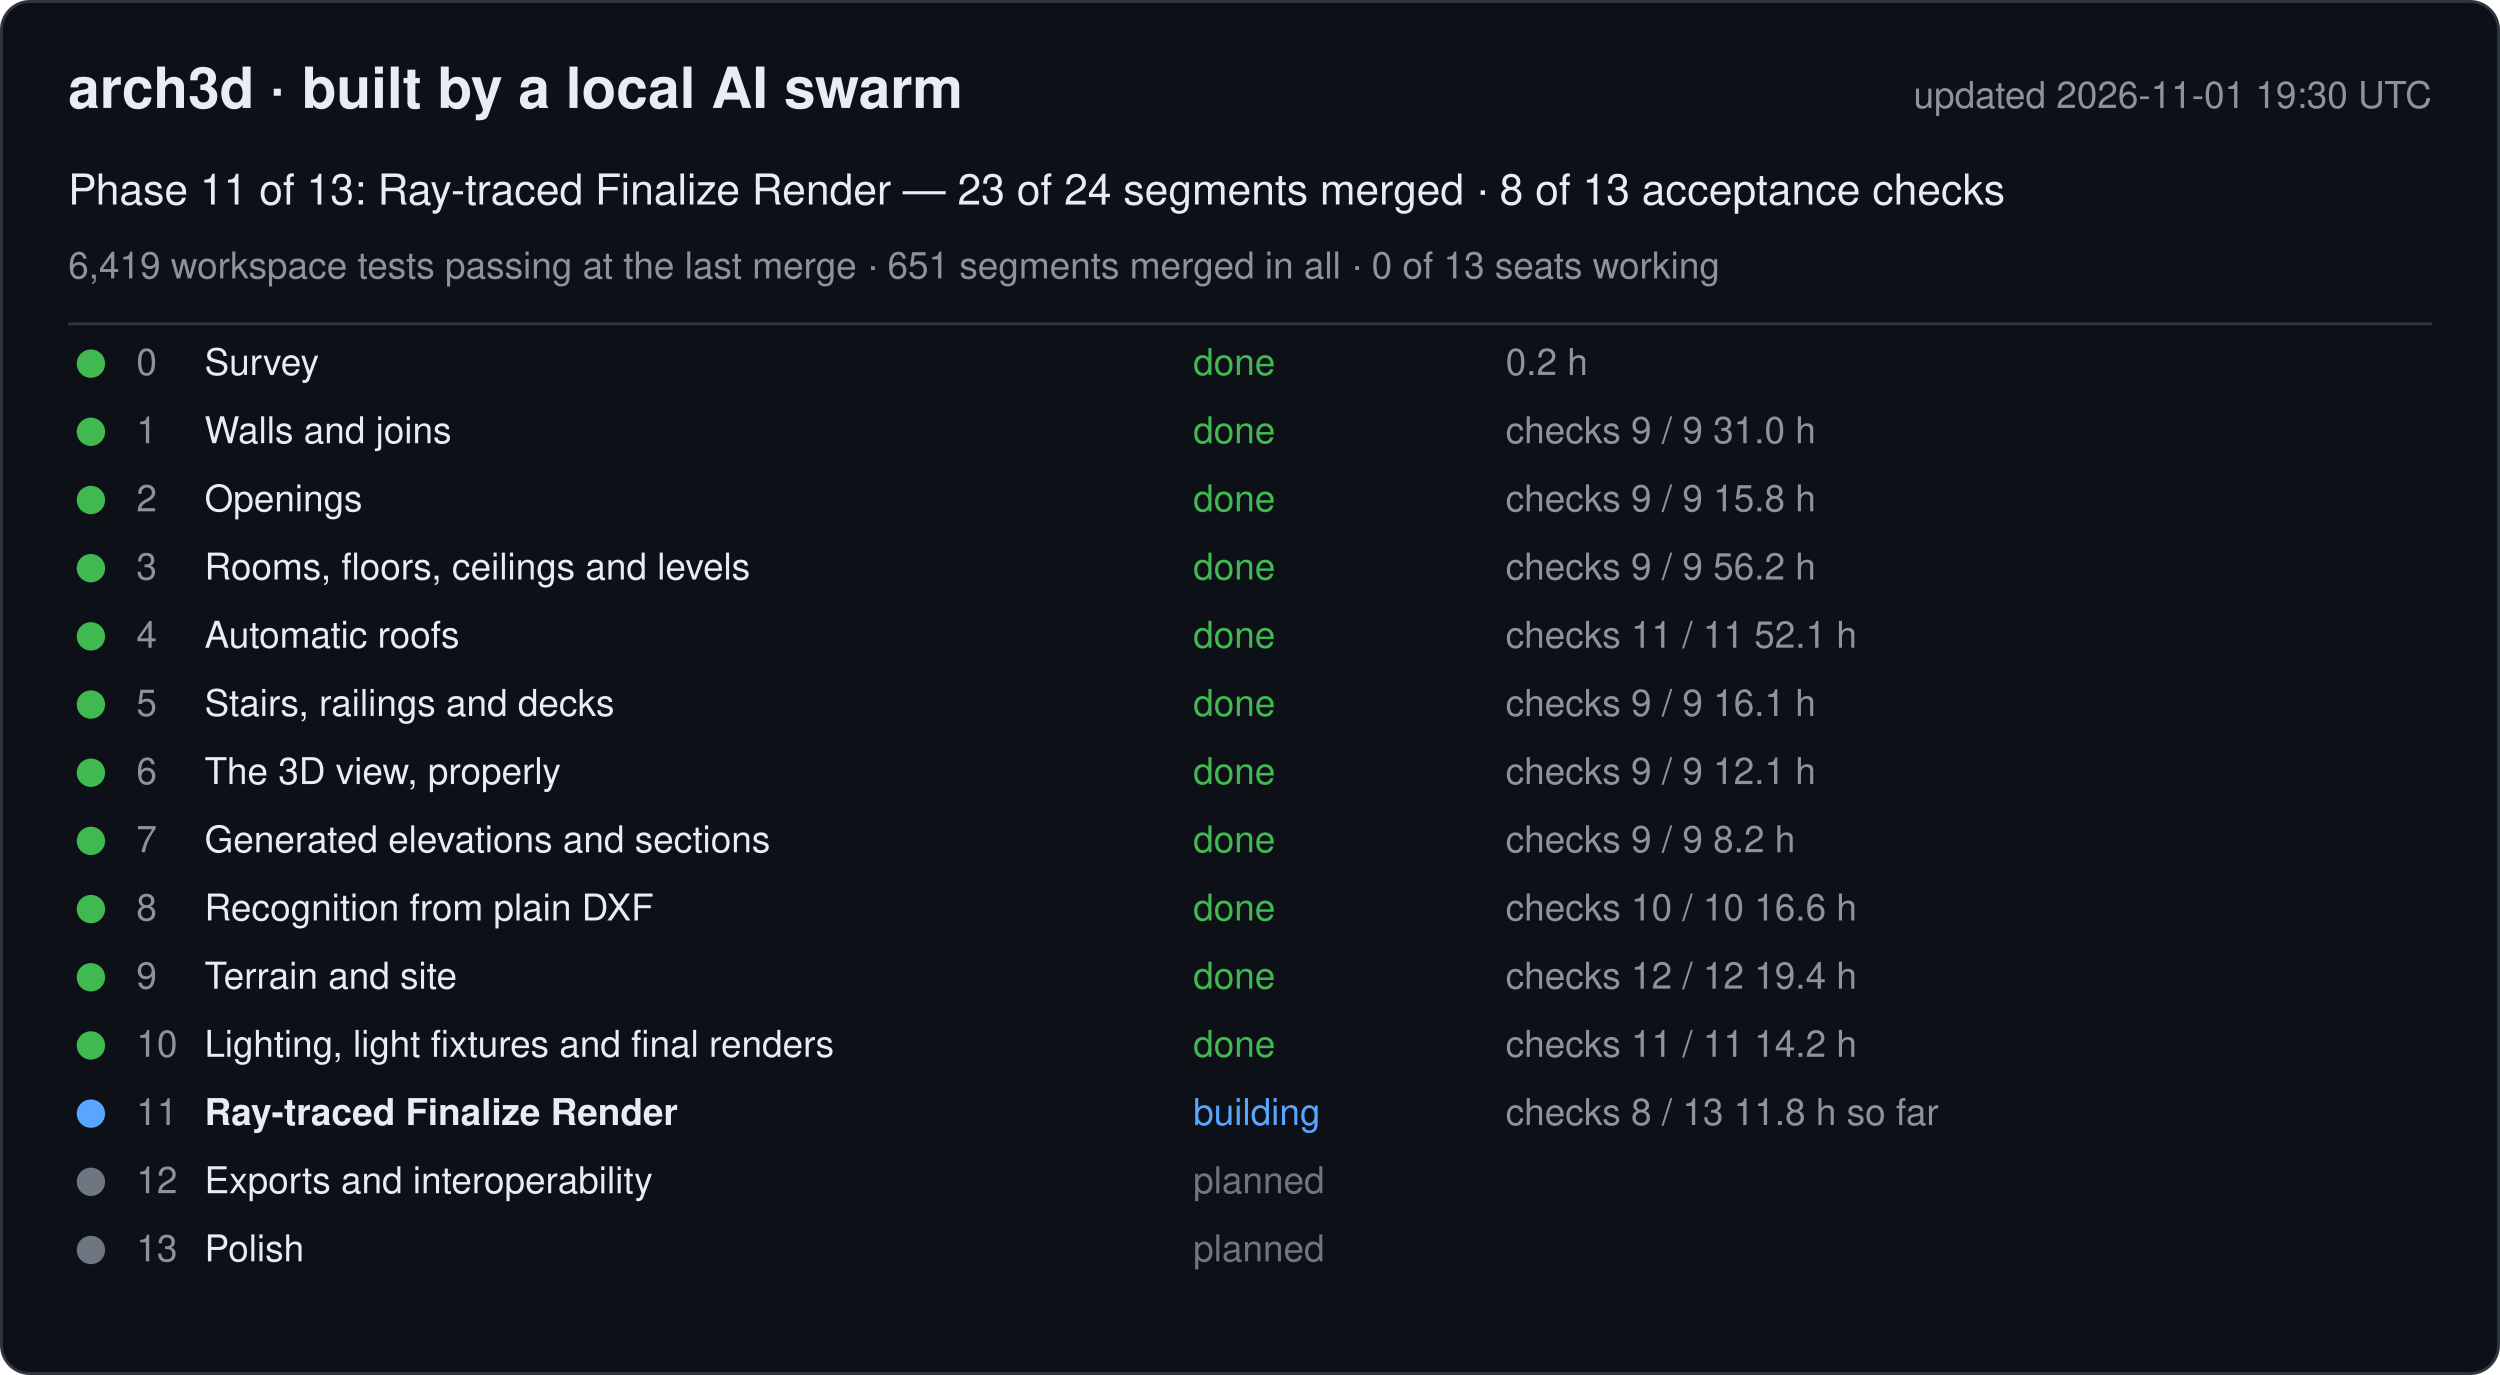
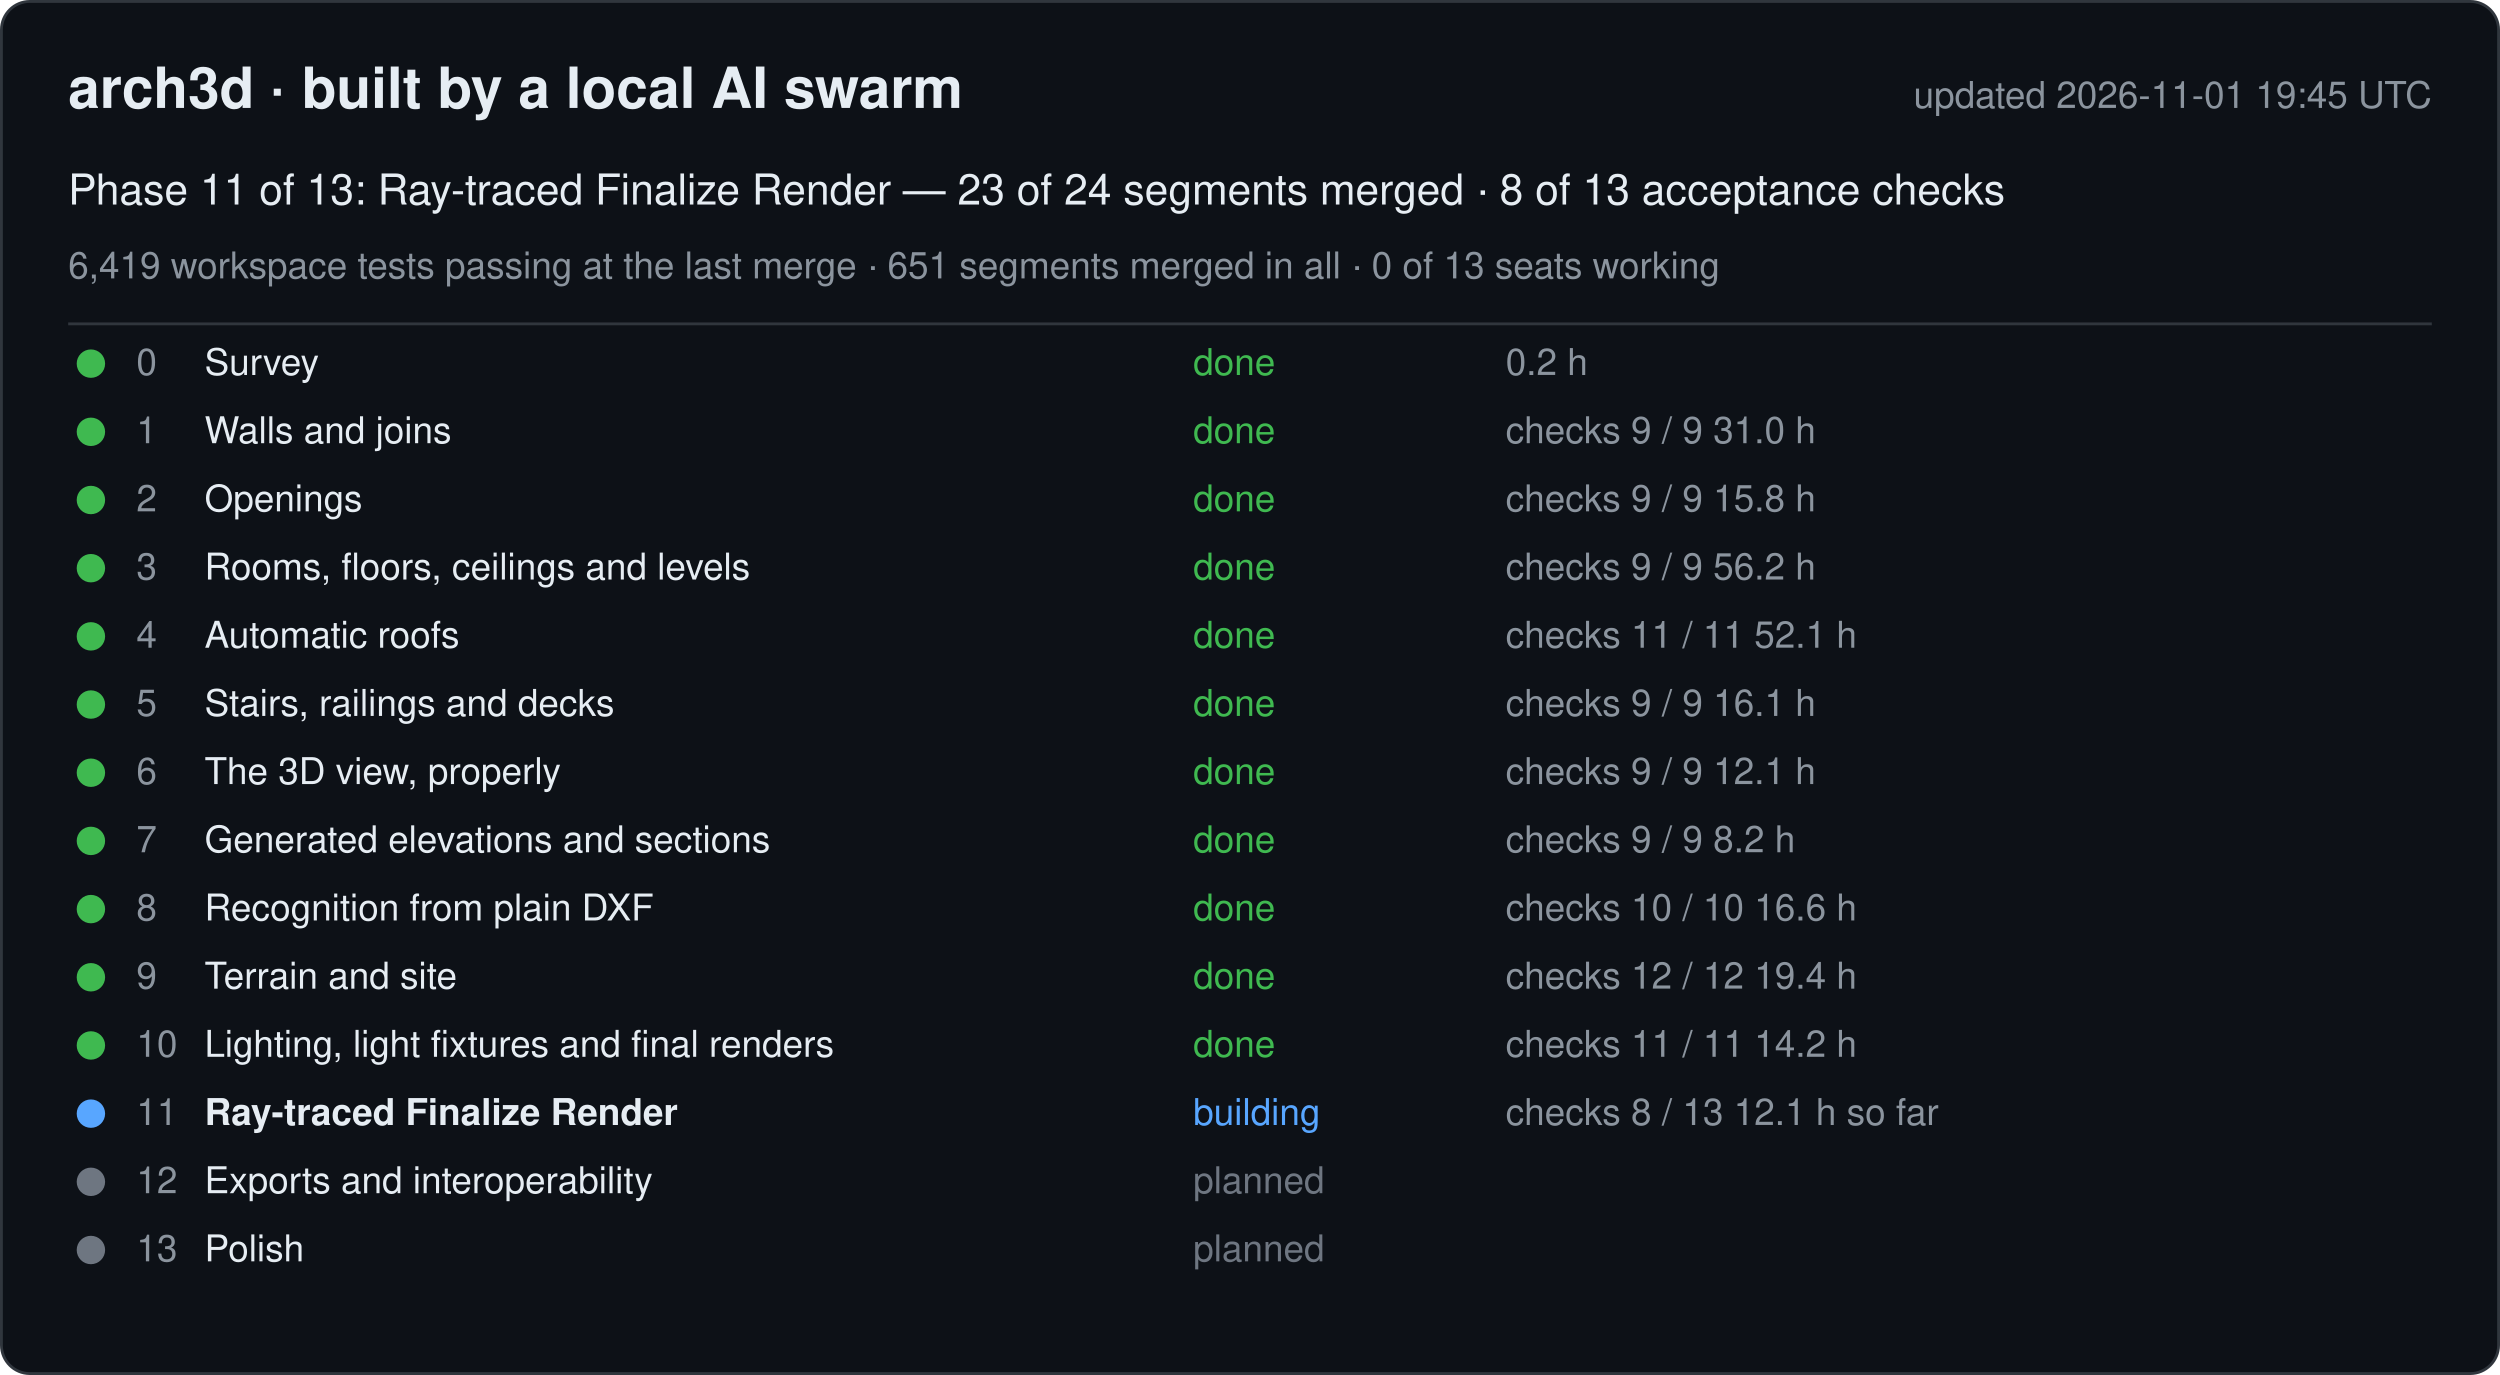
<svg xmlns="http://www.w3.org/2000/svg" width="880" height="484" viewBox="0 0 880 484" font-family="-apple-system, Segoe UI, Helvetica, Arial, sans-serif">
  <rect x="0.5" y="0.5" width="879" height="483" rx="10" fill="#0d1117" stroke="#30363d" />
  <text x="24" y="38" font-size="20" font-weight="600" fill="#e6edf3">arch3d · built by a local AI swarm</text>
-   <text x="856" y="38" font-size="13" fill="#8b949e" text-anchor="end">updated 2026-11-01 19:30 UTC</text>
+   <text x="856" y="38" font-size="13" fill="#8b949e" text-anchor="end">updated 2026-11-01 19:45 UTC</text>
  <text x="24" y="72" font-size="15" fill="#e6edf3">Phase 11 of 13: Ray-traced Finalize Render — 23 of 24 segments merged · 8 of 13 acceptance checks</text>
  <text x="24" y="98" font-size="13" fill="#8b949e">6,419 workspace tests passing at the last merge · 651 segments merged in all · 0 of 13 seats working</text>
  <line x1="24" y1="114" x2="856" y2="114" stroke="#30363d" />
  <g data-phase="0">
    <circle cx="32" cy="128" r="5" fill="#3fb950" />
    <text x="48" y="132" font-size="13" fill="#8b949e">0</text>
    <text x="72" y="132" font-size="13" fill="#e6edf3">Survey</text>
    <text x="420" y="132" font-size="13" fill="#3fb950">done</text>
    <text x="530" y="132" font-size="13" fill="#8b949e">0.2 h</text>
  </g>
  <g data-phase="1">
    <circle cx="32" cy="152" r="5" fill="#3fb950" />
    <text x="48" y="156" font-size="13" fill="#8b949e">1</text>
    <text x="72" y="156" font-size="13" fill="#e6edf3">Walls and joins</text>
    <text x="420" y="156" font-size="13" fill="#3fb950">done</text>
    <text x="530" y="156" font-size="13" fill="#8b949e">checks 9 / 9   31.0 h</text>
  </g>
  <g data-phase="2">
    <circle cx="32" cy="176" r="5" fill="#3fb950" />
    <text x="48" y="180" font-size="13" fill="#8b949e">2</text>
    <text x="72" y="180" font-size="13" fill="#e6edf3">Openings</text>
    <text x="420" y="180" font-size="13" fill="#3fb950">done</text>
    <text x="530" y="180" font-size="13" fill="#8b949e">checks 9 / 9   15.8 h</text>
  </g>
  <g data-phase="3">
    <circle cx="32" cy="200" r="5" fill="#3fb950" />
    <text x="48" y="204" font-size="13" fill="#8b949e">3</text>
    <text x="72" y="204" font-size="13" fill="#e6edf3">Rooms, floors, ceilings and levels</text>
    <text x="420" y="204" font-size="13" fill="#3fb950">done</text>
    <text x="530" y="204" font-size="13" fill="#8b949e">checks 9 / 9   56.2 h</text>
  </g>
  <g data-phase="4">
    <circle cx="32" cy="224" r="5" fill="#3fb950" />
    <text x="48" y="228" font-size="13" fill="#8b949e">4</text>
    <text x="72" y="228" font-size="13" fill="#e6edf3">Automatic roofs</text>
    <text x="420" y="228" font-size="13" fill="#3fb950">done</text>
    <text x="530" y="228" font-size="13" fill="#8b949e">checks 11 / 11   52.1 h</text>
  </g>
  <g data-phase="5">
    <circle cx="32" cy="248" r="5" fill="#3fb950" />
    <text x="48" y="252" font-size="13" fill="#8b949e">5</text>
    <text x="72" y="252" font-size="13" fill="#e6edf3">Stairs, railings and decks</text>
    <text x="420" y="252" font-size="13" fill="#3fb950">done</text>
    <text x="530" y="252" font-size="13" fill="#8b949e">checks 9 / 9   16.1 h</text>
  </g>
  <g data-phase="6">
    <circle cx="32" cy="272" r="5" fill="#3fb950" />
    <text x="48" y="276" font-size="13" fill="#8b949e">6</text>
    <text x="72" y="276" font-size="13" fill="#e6edf3">The 3D view, properly</text>
    <text x="420" y="276" font-size="13" fill="#3fb950">done</text>
    <text x="530" y="276" font-size="13" fill="#8b949e">checks 9 / 9   12.1 h</text>
  </g>
  <g data-phase="7">
    <circle cx="32" cy="296" r="5" fill="#3fb950" />
    <text x="48" y="300" font-size="13" fill="#8b949e">7</text>
    <text x="72" y="300" font-size="13" fill="#e6edf3">Generated elevations and sections</text>
    <text x="420" y="300" font-size="13" fill="#3fb950">done</text>
    <text x="530" y="300" font-size="13" fill="#8b949e">checks 9 / 9   8.2 h</text>
  </g>
  <g data-phase="8">
    <circle cx="32" cy="320" r="5" fill="#3fb950" />
    <text x="48" y="324" font-size="13" fill="#8b949e">8</text>
    <text x="72" y="324" font-size="13" fill="#e6edf3">Recognition from plain DXF</text>
    <text x="420" y="324" font-size="13" fill="#3fb950">done</text>
    <text x="530" y="324" font-size="13" fill="#8b949e">checks 10 / 10   16.6 h</text>
  </g>
  <g data-phase="9">
    <circle cx="32" cy="344" r="5" fill="#3fb950" />
    <text x="48" y="348" font-size="13" fill="#8b949e">9</text>
    <text x="72" y="348" font-size="13" fill="#e6edf3">Terrain and site</text>
    <text x="420" y="348" font-size="13" fill="#3fb950">done</text>
    <text x="530" y="348" font-size="13" fill="#8b949e">checks 12 / 12   19.4 h</text>
  </g>
  <g data-phase="10">
    <circle cx="32" cy="368" r="5" fill="#3fb950" />
    <text x="48" y="372" font-size="13" fill="#8b949e">10</text>
    <text x="72" y="372" font-size="13" fill="#e6edf3">Lighting, light fixtures and final renders</text>
    <text x="420" y="372" font-size="13" fill="#3fb950">done</text>
    <text x="530" y="372" font-size="13" fill="#8b949e">checks 11 / 11   14.2 h</text>
  </g>
  <g data-phase="11">
    <circle cx="32" cy="392" r="5" fill="#58a6ff" />
    <text x="48" y="396" font-size="13" fill="#8b949e">11</text>
    <text x="72" y="396" font-size="13" fill="#e6edf3" font-weight="600">Ray-traced Finalize Render</text>
    <text x="420" y="396" font-size="13" fill="#58a6ff">building</text>
-     <text x="530" y="396" font-size="13" fill="#8b949e">checks 8 / 13   11.8 h so far</text>
+     <text x="530" y="396" font-size="13" fill="#8b949e">checks 8 / 13   12.1 h so far</text>
  </g>
  <g data-phase="12">
    <circle cx="32" cy="416" r="5" fill="#6e7681" />
    <text x="48" y="420" font-size="13" fill="#8b949e">12</text>
    <text x="72" y="420" font-size="13" fill="#e6edf3">Exports and interoperability</text>
    <text x="420" y="420" font-size="13" fill="#6e7681">planned</text>
    <text x="530" y="420" font-size="13" fill="#8b949e" />
  </g>
  <g data-phase="13">
    <circle cx="32" cy="440" r="5" fill="#6e7681" />
    <text x="48" y="444" font-size="13" fill="#8b949e">13</text>
    <text x="72" y="444" font-size="13" fill="#e6edf3">Polish</text>
    <text x="420" y="444" font-size="13" fill="#6e7681">planned</text>
    <text x="530" y="444" font-size="13" fill="#8b949e" />
  </g>
</svg>
